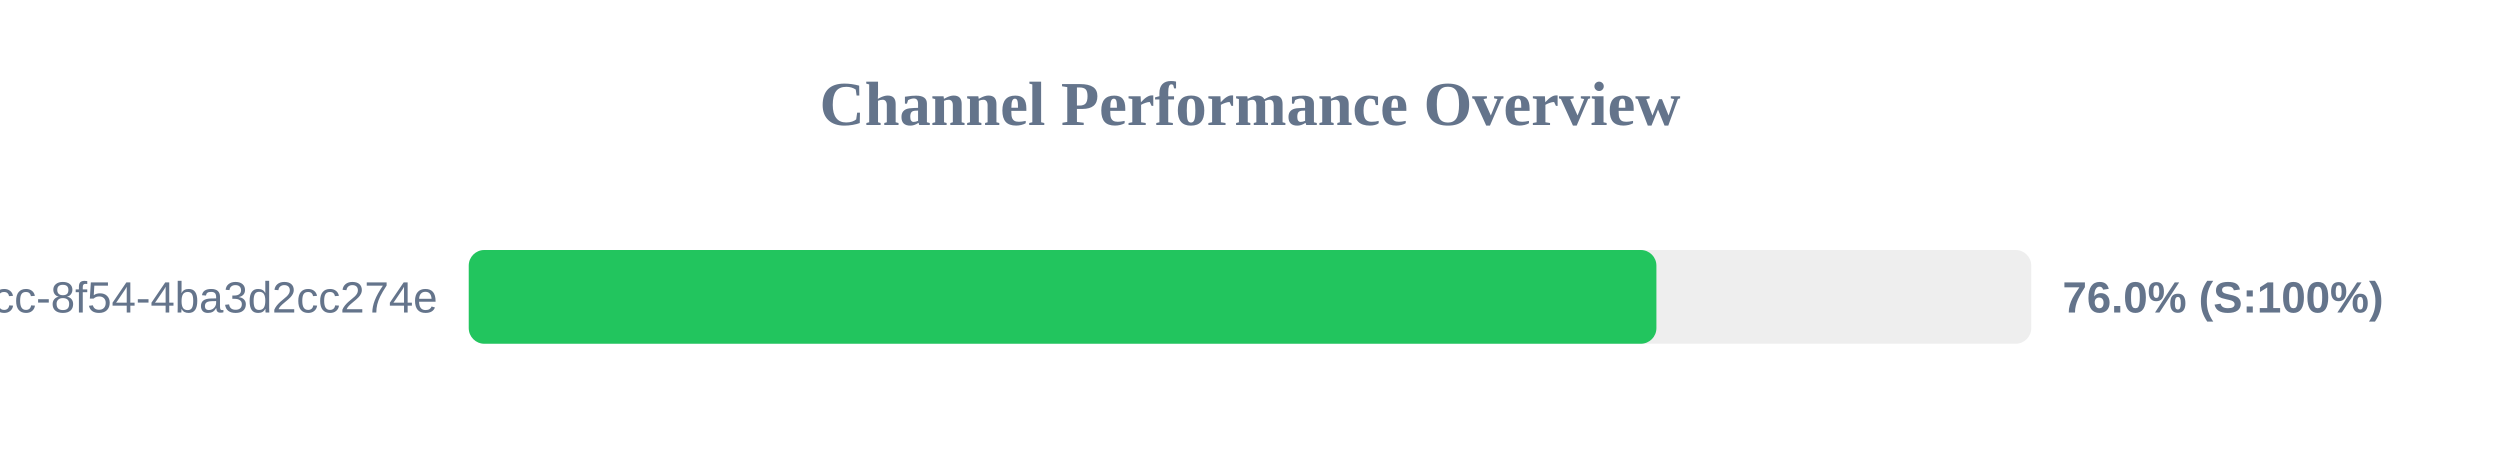
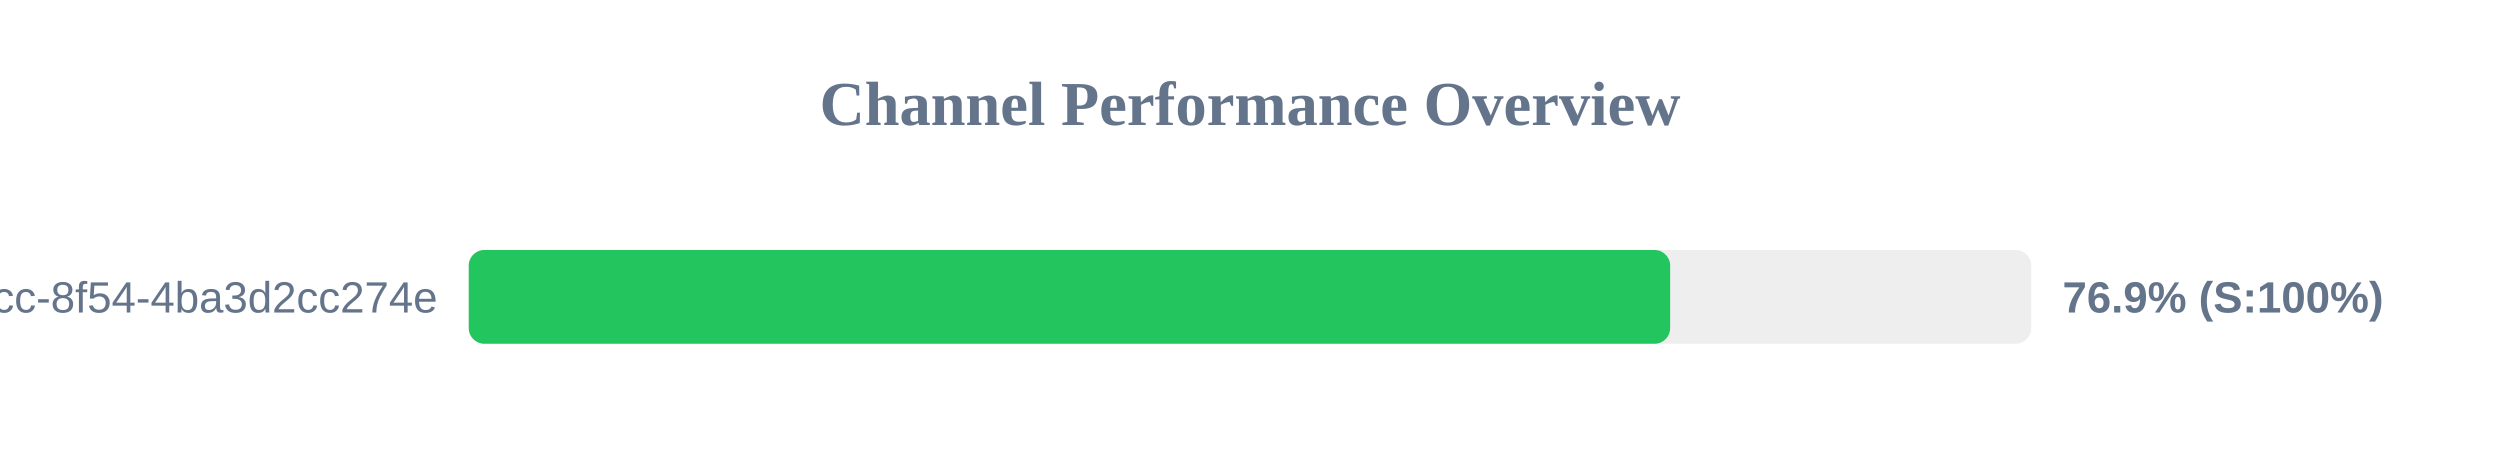
<svg xmlns="http://www.w3.org/2000/svg" width="800" height="150" version="1.1">
  <style>
        .row { font: 14px Arial; fill: #64748b; }
        .score { font: bold 14px Arial; fill: #64748b; }
    </style>
  <text x="400" y="40" text-anchor="middle" font-size="20px" font-weight="bold" fill="#64748b">Channel Performance Overview</text>
  <rect x="150" y="80" width="500" height="30" fill="#eee" rx="5" />
-   <rect x="150" y="80" width="380.05" height="30" fill="#22c55e" rx="5" />
+   <rect x="150" y="80" width="384.45" height="30" fill="#22c55e" rx="5" />
  <text x="140" y="100" text-anchor="end" class="row">?uuid=45cc0b3a-0adb-4dcc-8f54-4ba3d2cc274e</text>
-   <text x="660" y="100" text-anchor="start" class="score">76.0% (S:100%)</text>
+   <text x="660" y="100" text-anchor="start" class="score">76.9% (S:100%)</text>
</svg>
